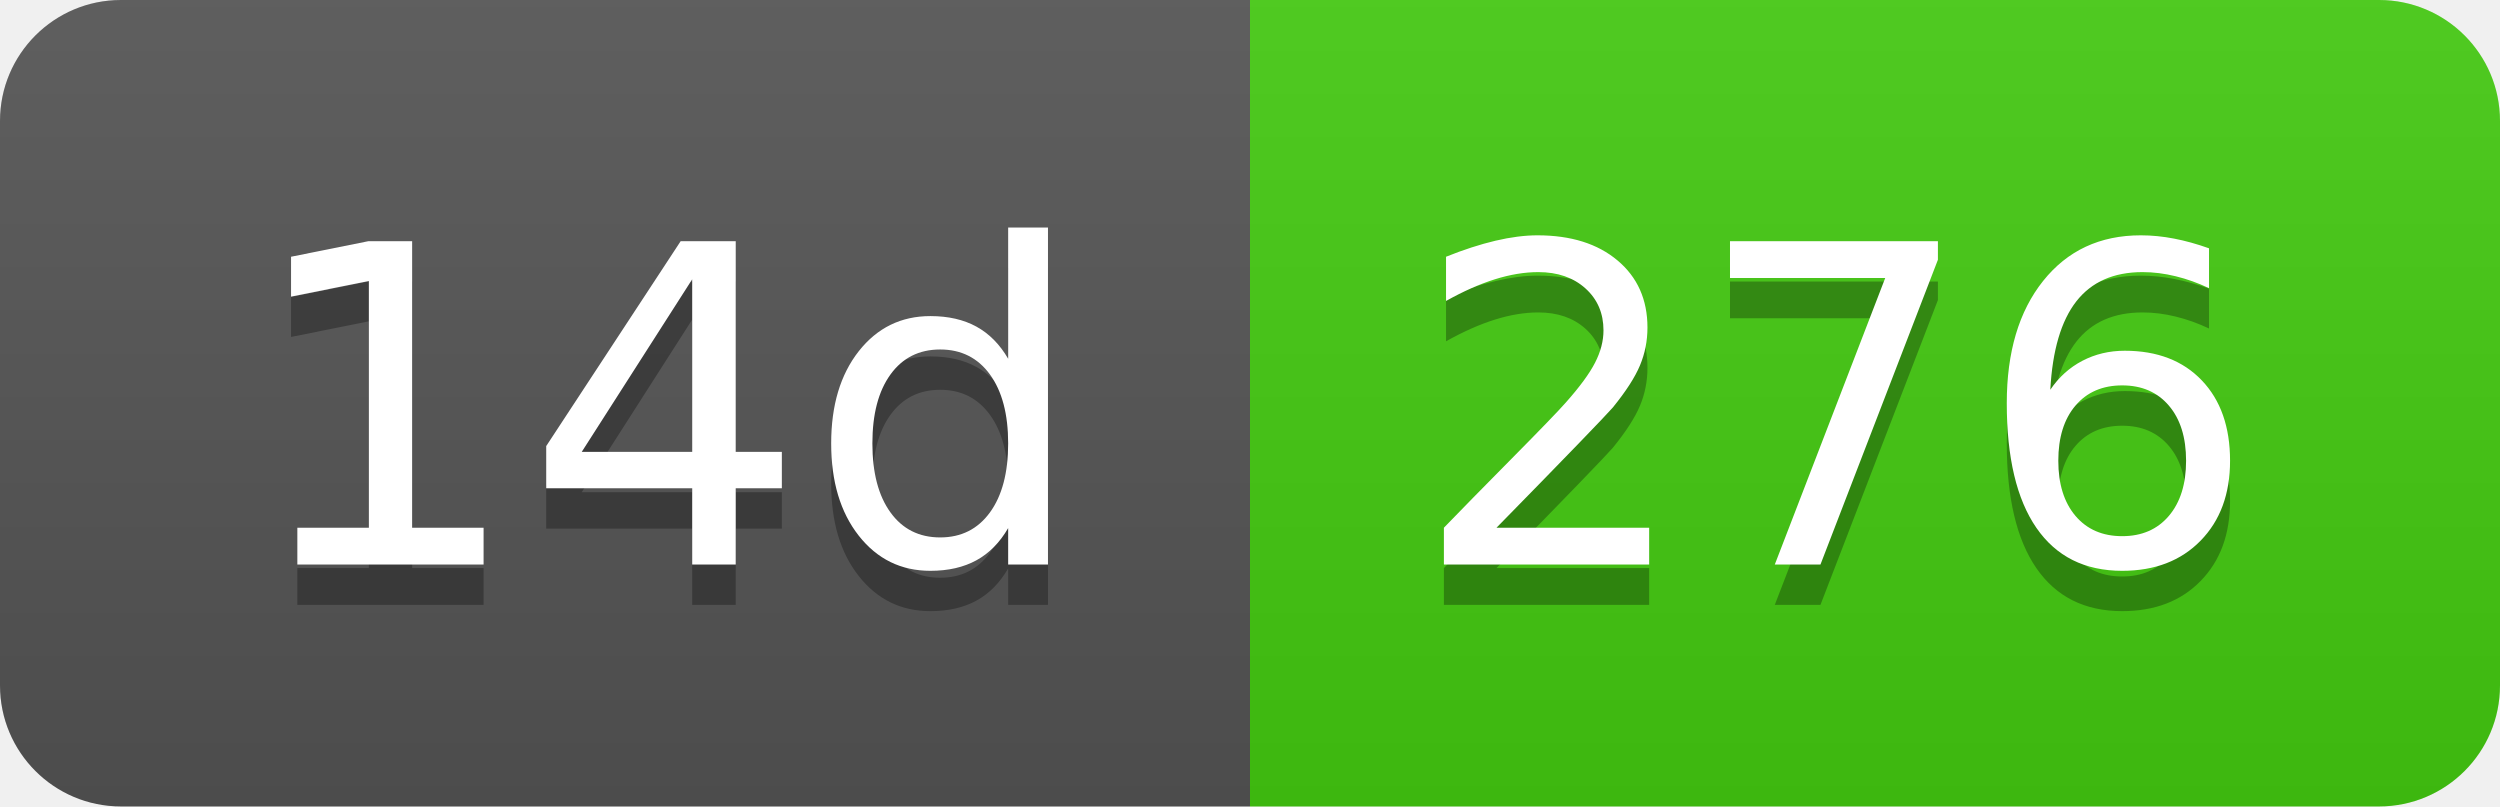
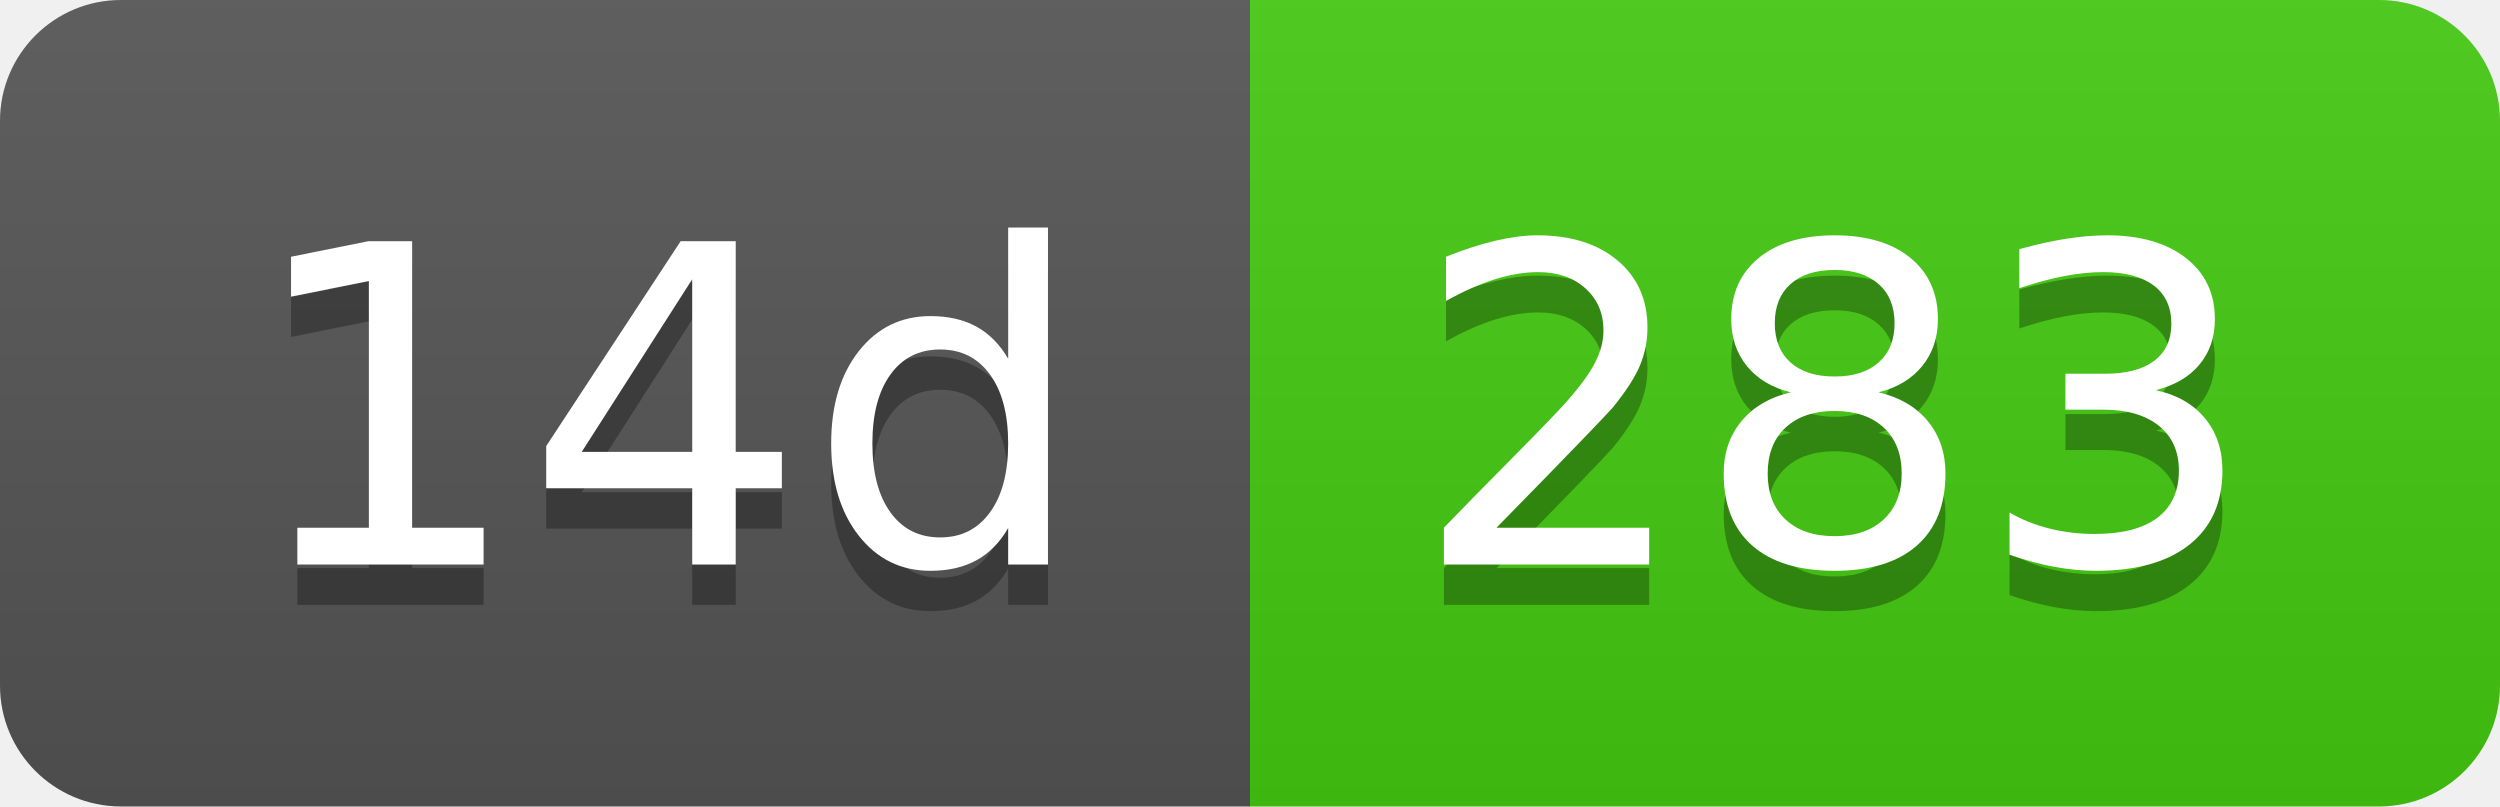
- <svg xmlns="http://www.w3.org/2000/svg" width="62" height="20" role="img" aria-label="14d: 276">
+ <svg xmlns="http://www.w3.org/2000/svg" width="62" height="20" role="img" aria-label="14d: 283">
  <linearGradient id="s" x2="0" y2="100%">
    <stop offset="0" stop-color="#bbb" stop-opacity=".1" />
    <stop offset="1" stop-opacity=".1" />
  </linearGradient>
  <clipPath id="r">
    <rect width="62" height="20" rx="3" fill="#fff" />
  </clipPath>
  <g clip-path="url(#r)">
    <rect width="31" height="20" fill="#555" />
    <rect x="31" width="31" height="20" fill="#4c1" />
    <rect width="62" height="20" fill="url(#s)" />
  </g>
  <g fill="#fff" text-anchor="middle" font-family="Verdana,Geneva,DejaVu Sans,sans-serif" text-rendering="geometricPrecision" font-size="110">
    <text aria-hidden="true" x="165" y="150" fill="#010101" fill-opacity=".3" transform="scale(.1)" textLength="210">14d</text>
    <text x="165" y="140" transform="scale(.1)" fill="#fff" textLength="210">14d</text>
-     <text aria-hidden="true" x="455" y="150" fill="#010101" fill-opacity=".3" transform="scale(.1)" textLength="210">276</text>
-     <text x="455" y="140" transform="scale(.1)" fill="#fff" textLength="210">276</text>
+     <text aria-hidden="true" x="455" y="150" fill="#010101" fill-opacity=".3" transform="scale(.1)" textLength="210">283</text>
+     <text x="455" y="140" transform="scale(.1)" fill="#fff" textLength="210">283</text>
  </g>
</svg>
